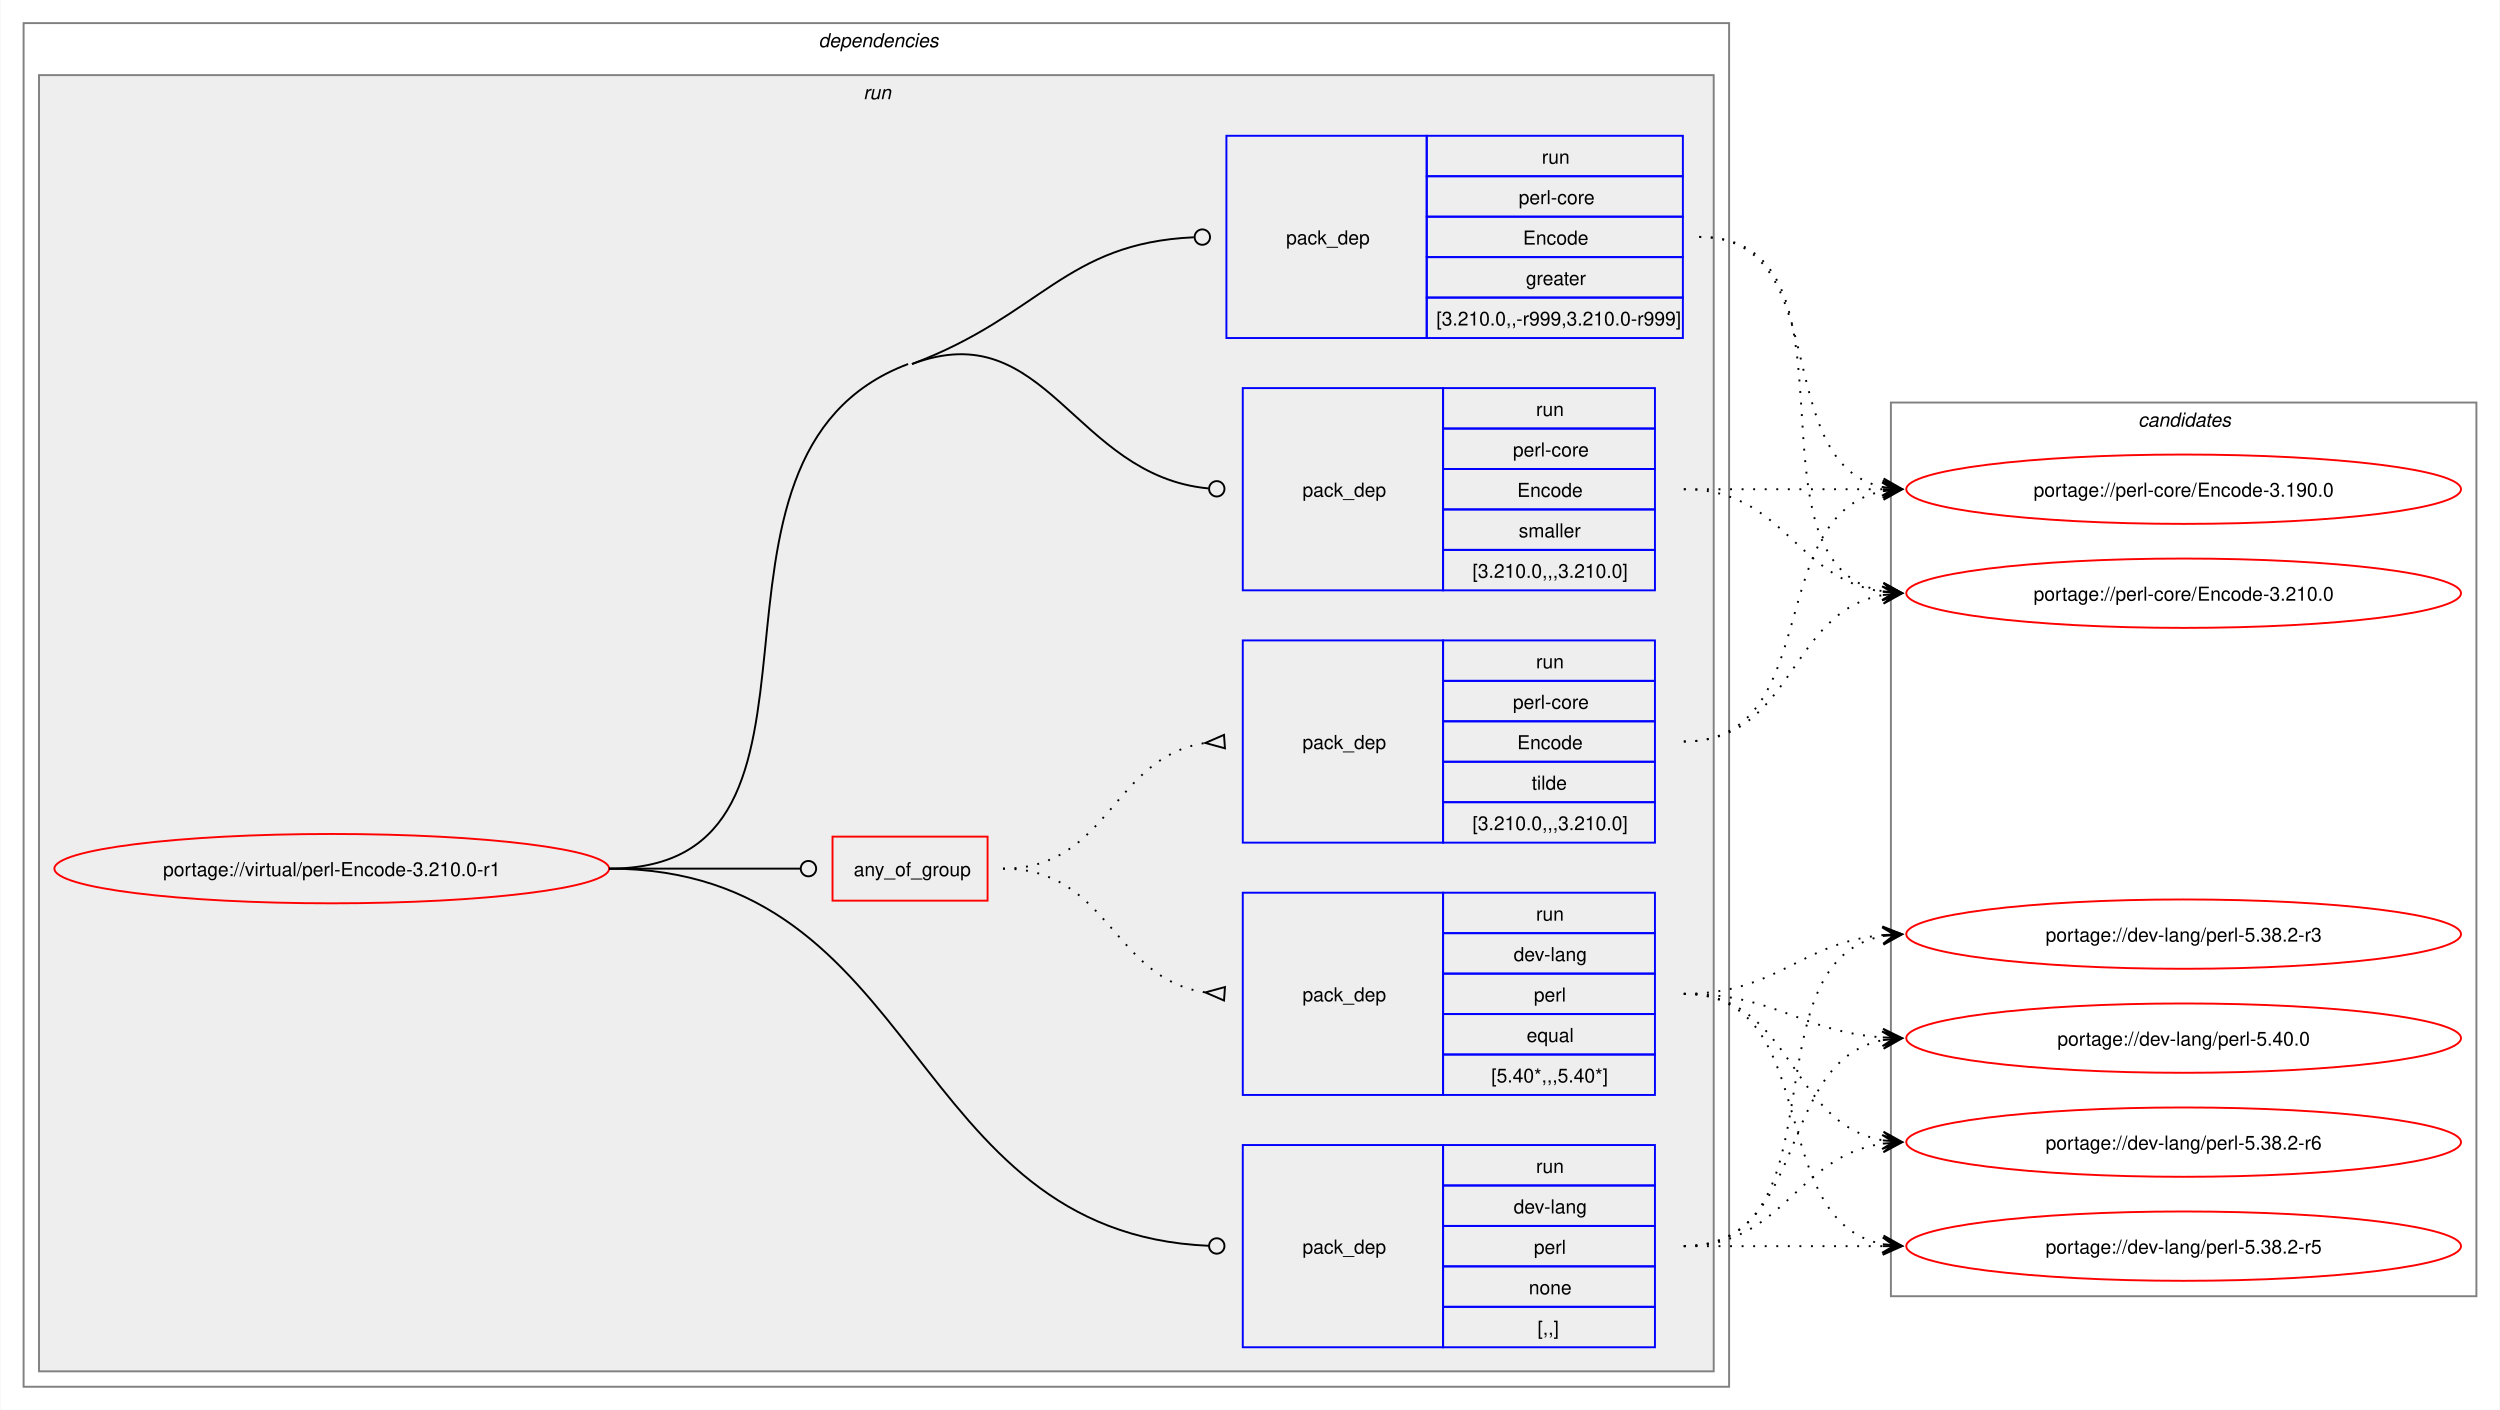
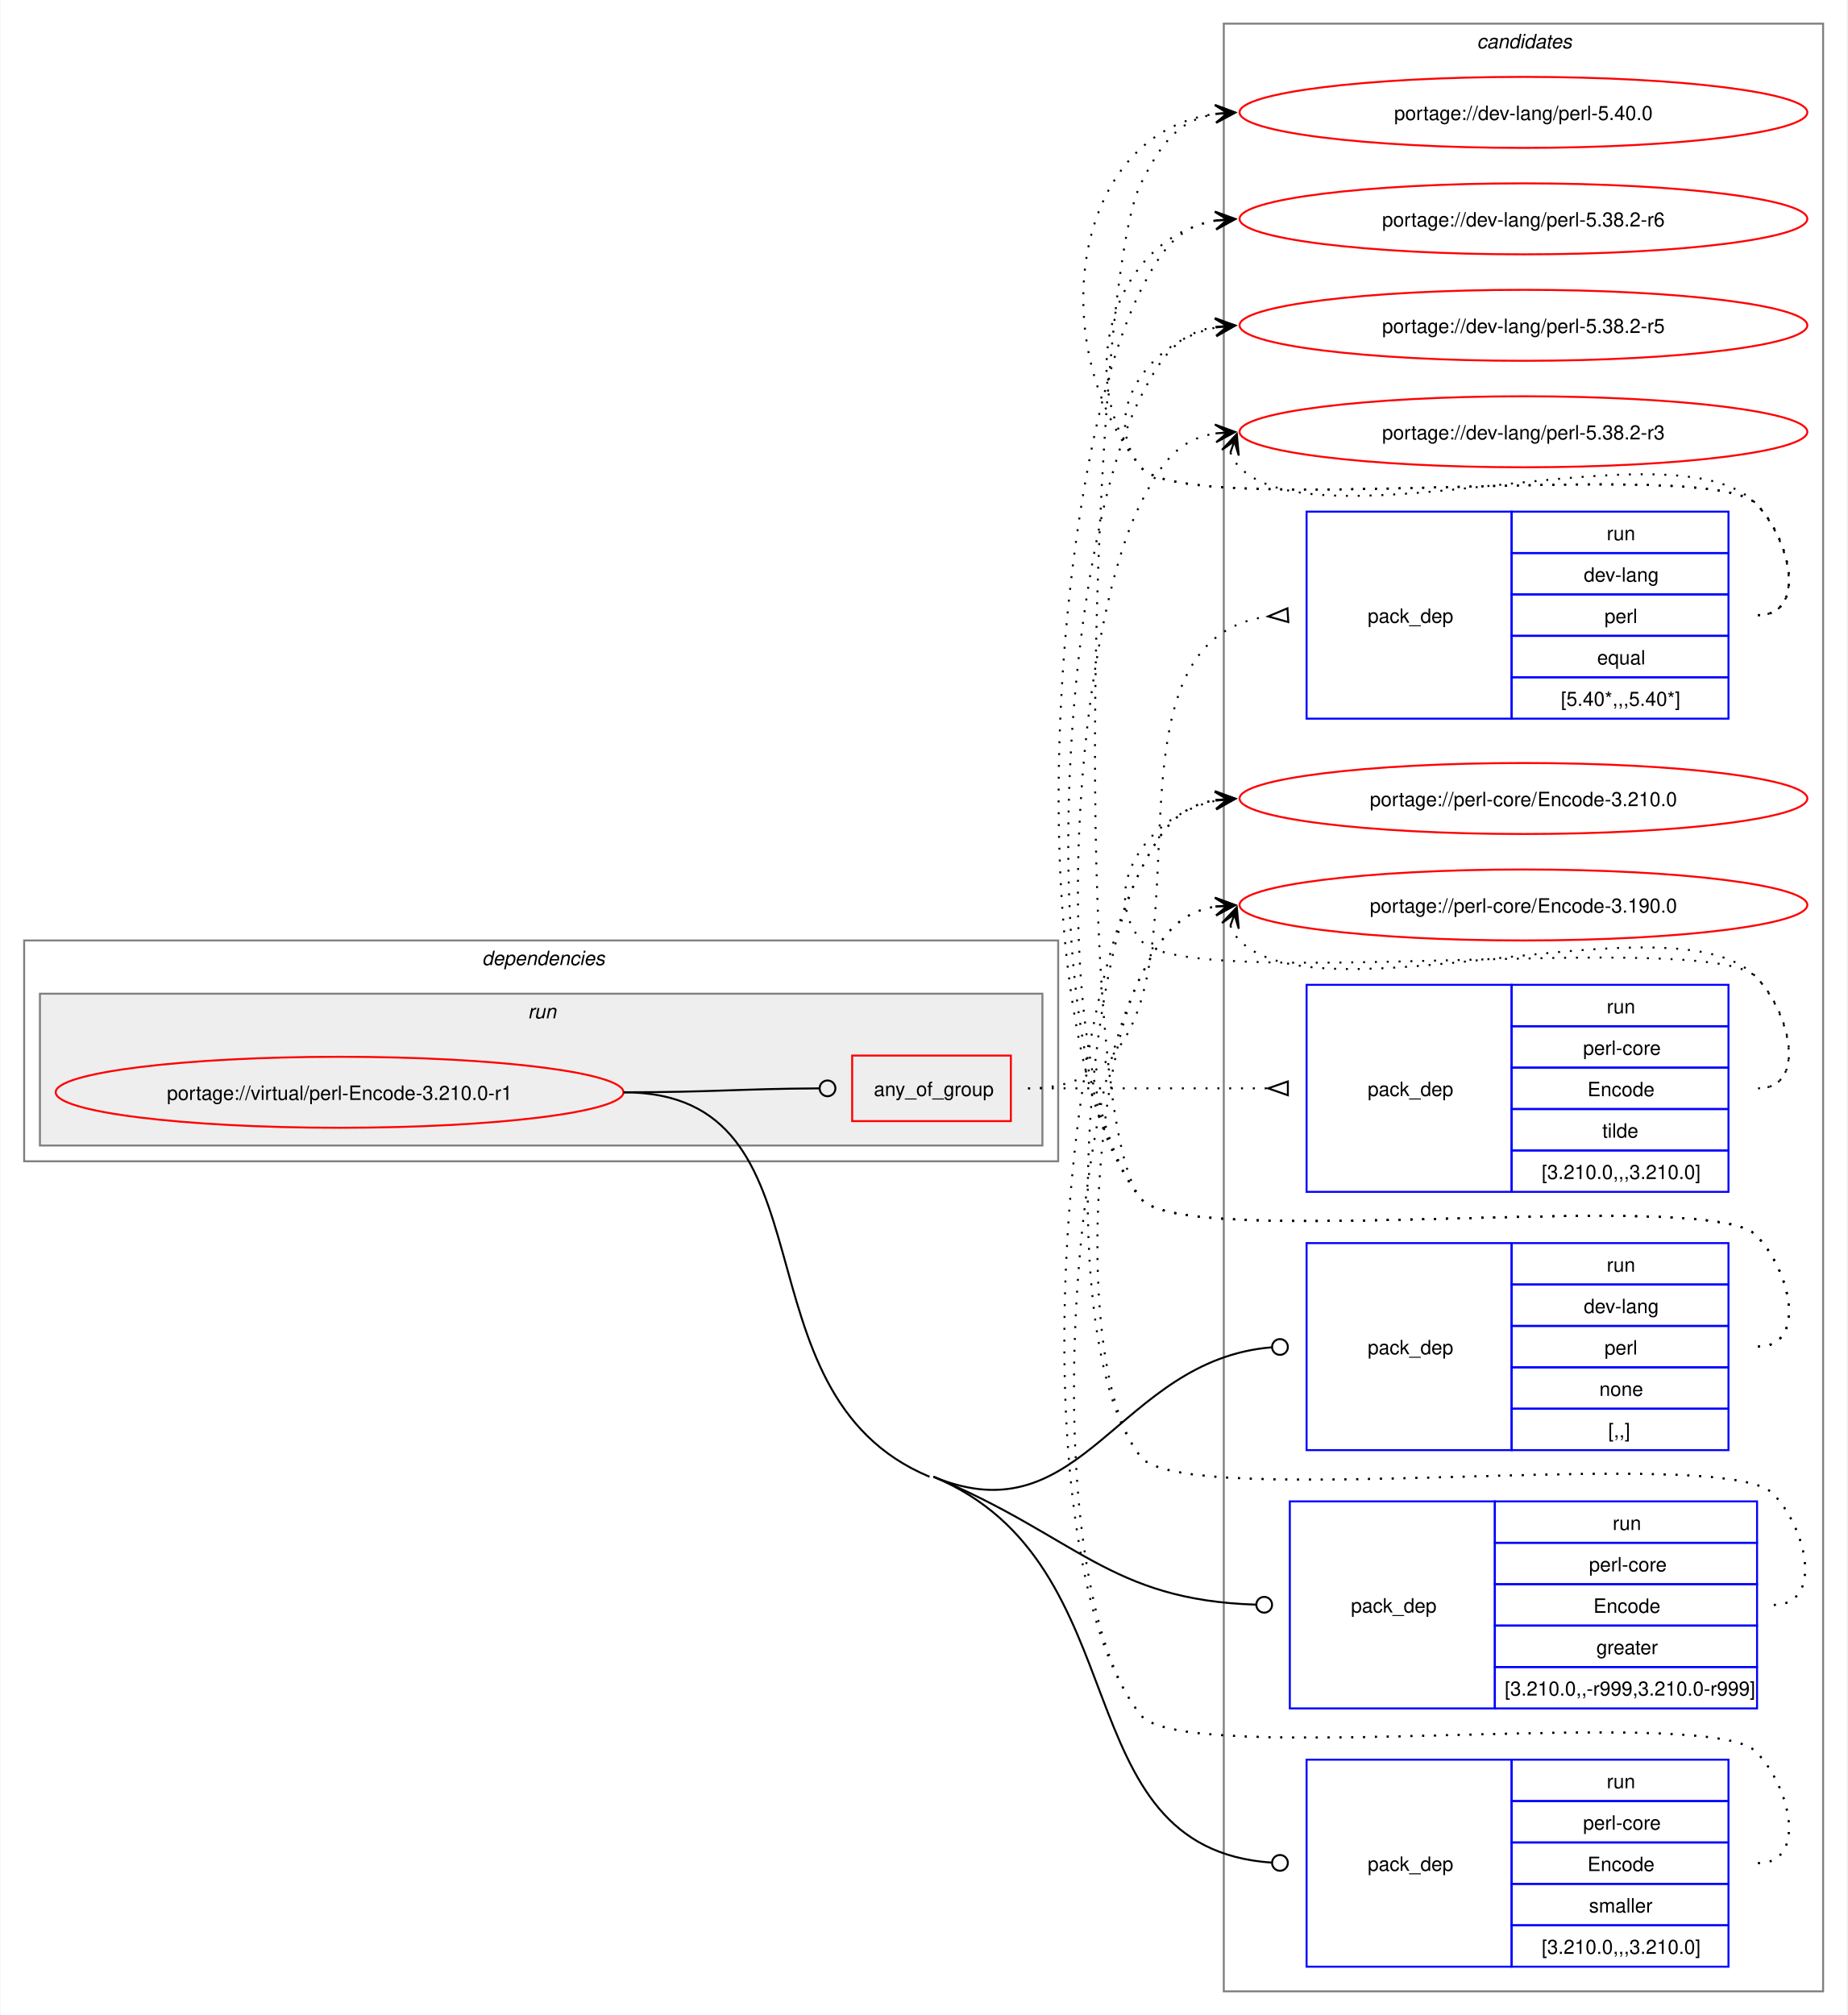
- <svg xmlns="http://www.w3.org/2000/svg" xmlns:xlink="http://www.w3.org/1999/xlink" width="1298pt" height="732pt" viewBox="0.00 0.00 1297.50 732.00">
-   <g id="graph0" class="graph" transform="scale(1 1) rotate(0) translate(4 728)">
-     <polygon fill="white" stroke="none" points="-4,4 -4,-728 1293.5,-728 1293.5,4 -4,4" />
+ <svg xmlns="http://www.w3.org/2000/svg" xmlns:xlink="http://www.w3.org/1999/xlink" width="937pt" height="1022pt" viewBox="0.00 0.00 936.50 1022.00">
+   <g id="graph0" class="graph" transform="scale(1 1) rotate(0) translate(4 1018)">
+     <polygon fill="white" stroke="none" points="-4,4 -4,-1018 932.5,-1018 932.5,4 -4,4" />
+     <g id="clust12" class="cluster">
+       <polygon fill="none" stroke="gray" points="616.5,-8 616.5,-1006 920.5,-1006 920.5,-8 616.5,-8" />
+       <text text-anchor="start" x="744.88" y="-993.5" font-family="Helvetica,sans-Serif" font-style="italic" font-size="10.00">candidates</text>
+     </g>
    <g id="clust2" class="cluster">
-       <polygon fill="none" stroke="gray" points="8,-8 8,-716 893.5,-716 893.5,-8 8,-8" />
-       <text text-anchor="start" x="420.75" y="-703.5" font-family="Helvetica,sans-Serif" font-style="italic" font-size="10.00">dependencies</text>
+       <polygon fill="none" stroke="gray" points="8,-429 8,-541 532.5,-541 532.5,-429 8,-429" />
+       <text text-anchor="start" x="240.25" y="-528.5" font-family="Helvetica,sans-Serif" font-style="italic" font-size="10.00">dependencies</text>
    </g>
    <g id="clust5" class="cluster">
-       <polygon fill="#eeeeee" stroke="gray" points="16,-16 16,-689 885.5,-689 885.5,-16 16,-16" />
-       <text text-anchor="start" x="444" y="-676.5" font-family="Helvetica,sans-Serif" font-style="italic" font-size="10.00">run</text>
-     </g>
-     <g id="clust12" class="cluster">
-       <polygon fill="none" stroke="gray" points="977.5,-55 977.5,-519 1281.5,-519 1281.5,-55 977.5,-55" />
-       <text text-anchor="start" x="1105.88" y="-506.5" font-family="Helvetica,sans-Serif" font-style="italic" font-size="10.00">candidates</text>
+       <polygon fill="#eeeeee" stroke="gray" points="16,-437 16,-514 524.5,-514 524.5,-437 16,-437" />
+       <text text-anchor="start" x="263.5" y="-501.5" font-family="Helvetica,sans-Serif" font-style="italic" font-size="10.00">run</text>
    </g>
    <g id="node1" class="node">
      <g id="a_node1">
        <a xlink:href="../virtual/perl-Encode-3.210.0-r1.svg" xlink:title="portage://virtual/perl-Encode-3.210.0-r1">
-           <ellipse fill="none" stroke="red" cx="168" cy="-277" rx="144" ry="18" />
-           <text text-anchor="middle" x="168" y="-273.12" font-family="Helvetica,sans-Serif" font-size="10.00">portage://virtual/perl-Encode-3.210.0-r1</text>
+           <ellipse fill="none" stroke="red" cx="168" cy="-464" rx="144" ry="18" />
+           <text text-anchor="middle" x="168" y="-460.12" font-family="Helvetica,sans-Serif" font-size="10.00">portage://virtual/perl-Encode-3.210.0-r1</text>
        </a>
      </g>
    </g>
    <g id="node2" class="node">
-       <polygon fill="none" stroke="red" points="428,-260.38 428,-293.62 508.5,-293.62 508.5,-260.38 428,-260.38" />
-       <text text-anchor="start" x="439" y="-273.12" font-family="Helvetica,sans-Serif" font-size="10.00">any_of_group</text>
+       <polygon fill="none" stroke="red" points="428,-449.38 428,-482.62 508.5,-482.62 508.5,-449.38 428,-449.38" />
+       <text text-anchor="start" x="439" y="-462.12" font-family="Helvetica,sans-Serif" font-size="10.00">any_of_group</text>
    </g>
    <g id="edge3" class="edge">
-       <path fill="none" stroke="black" d="M312,-277C356.91,-277 370.3,-277 411.15,-277" />
-       <ellipse fill="none" stroke="black" cx="415.5" cy="-277" rx="4" ry="4" />
+       <path fill="none" stroke="black" d="M312,-464C356.91,-464 370.3,-465.75 411.15,-465.98" />
+       <ellipse fill="none" stroke="black" cx="415.5" cy="-465.99" rx="4" ry="4" />
    </g>
    <g id="node5" class="node">
-       <polygon fill="none" stroke="blue" points="641,-28.5 641,-133.5 745,-133.5 745,-28.5 641,-28.5" />
-       <text text-anchor="start" x="672" y="-77.12" font-family="Helvetica,sans-Serif" font-size="10.00">pack_dep</text>
-       <polygon fill="none" stroke="blue" points="745,-112.5 745,-133.5 855,-133.5 855,-112.5 745,-112.5" />
-       <text text-anchor="start" x="793.25" y="-119" font-family="Helvetica,sans-Serif" font-size="10.00">run</text>
-       <polygon fill="none" stroke="blue" points="745,-91.5 745,-112.5 855,-112.5 855,-91.5 745,-91.5" />
-       <text text-anchor="start" x="781.62" y="-98" font-family="Helvetica,sans-Serif" font-size="10.00">dev-lang</text>
-       <polygon fill="none" stroke="blue" points="745,-70.5 745,-91.5 855,-91.5 855,-70.5 745,-70.5" />
-       <text text-anchor="start" x="792.12" y="-77" font-family="Helvetica,sans-Serif" font-size="10.00">perl</text>
-       <polygon fill="none" stroke="blue" points="745,-49.5 745,-70.5 855,-70.5 855,-49.5 745,-49.5" />
-       <text text-anchor="start" x="789.5" y="-56" font-family="Helvetica,sans-Serif" font-size="10.00">none</text>
-       <polygon fill="none" stroke="blue" points="745,-28.5 745,-49.5 855,-49.5 855,-28.5 745,-28.5" />
-       <text text-anchor="start" x="794" y="-35" font-family="Helvetica,sans-Serif" font-size="10.00">[,,]</text>
+       <polygon fill="none" stroke="blue" points="658.5,-282.5 658.5,-387.5 762.5,-387.5 762.5,-282.5 658.5,-282.5" />
+       <text text-anchor="start" x="689.5" y="-331.12" font-family="Helvetica,sans-Serif" font-size="10.00">pack_dep</text>
+       <polygon fill="none" stroke="blue" points="762.5,-366.5 762.5,-387.5 872.5,-387.5 872.5,-366.5 762.5,-366.5" />
+       <text text-anchor="start" x="810.75" y="-373" font-family="Helvetica,sans-Serif" font-size="10.00">run</text>
+       <polygon fill="none" stroke="blue" points="762.5,-345.5 762.5,-366.5 872.5,-366.5 872.5,-345.5 762.5,-345.5" />
+       <text text-anchor="start" x="799.12" y="-352" font-family="Helvetica,sans-Serif" font-size="10.00">dev-lang</text>
+       <polygon fill="none" stroke="blue" points="762.5,-324.5 762.5,-345.5 872.5,-345.5 872.5,-324.5 762.5,-324.5" />
+       <text text-anchor="start" x="809.62" y="-331" font-family="Helvetica,sans-Serif" font-size="10.00">perl</text>
+       <polygon fill="none" stroke="blue" points="762.5,-303.5 762.5,-324.5 872.5,-324.5 872.5,-303.5 762.5,-303.5" />
+       <text text-anchor="start" x="807" y="-310" font-family="Helvetica,sans-Serif" font-size="10.00">none</text>
+       <polygon fill="none" stroke="blue" points="762.5,-282.5 762.5,-303.5 872.5,-303.5 872.5,-282.5 762.5,-282.5" />
+       <text text-anchor="start" x="811.5" y="-289" font-family="Helvetica,sans-Serif" font-size="10.00">[,,]</text>
    </g>
    <g id="edge4" class="edge">
-       <path fill="none" stroke="black" d="M312,-277C475.85,-277 465.64,-87.83 623.37,-81.18" />
-       <ellipse fill="none" stroke="black" cx="627.5" cy="-81.09" rx="4" ry="4" />
+       <path fill="none" stroke="black" d="M469.25,-269C545.24,-237.36 562.97,-328.22 640.75,-334.64" />
+       <ellipse fill="none" stroke="black" cx="645" cy="-334.82" rx="4" ry="4" />
    </g>
    <g id="node6" class="node">
-       <polygon fill="none" stroke="blue" points="632.5,-552.5 632.5,-657.5 736.5,-657.5 736.5,-552.5 632.5,-552.5" />
-       <text text-anchor="start" x="663.5" y="-601.12" font-family="Helvetica,sans-Serif" font-size="10.00">pack_dep</text>
-       <polygon fill="none" stroke="blue" points="736.5,-636.5 736.5,-657.5 869.5,-657.5 869.5,-636.5 736.5,-636.5" />
-       <text text-anchor="start" x="796.25" y="-643" font-family="Helvetica,sans-Serif" font-size="10.00">run</text>
-       <polygon fill="none" stroke="blue" points="736.5,-615.5 736.5,-636.5 869.5,-636.5 869.5,-615.5 736.5,-615.5" />
-       <text text-anchor="start" x="784.25" y="-622" font-family="Helvetica,sans-Serif" font-size="10.00">perl-core</text>
-       <polygon fill="none" stroke="blue" points="736.5,-594.5 736.5,-615.5 869.5,-615.5 869.5,-594.5 736.5,-594.5" />
-       <text text-anchor="start" x="786.5" y="-601" font-family="Helvetica,sans-Serif" font-size="10.00">Encode</text>
-       <polygon fill="none" stroke="blue" points="736.5,-573.5 736.5,-594.5 869.5,-594.5 869.5,-573.5 736.5,-573.5" />
-       <text text-anchor="start" x="788" y="-580" font-family="Helvetica,sans-Serif" font-size="10.00">greater</text>
-       <polygon fill="none" stroke="blue" points="736.5,-552.5 736.5,-573.5 869.5,-573.5 869.5,-552.5 736.5,-552.5" />
-       <text text-anchor="start" x="741.5" y="-559" font-family="Helvetica,sans-Serif" font-size="10.00">[3.210.0,,-r999,3.210.0-r999]</text>
+       <polygon fill="none" stroke="blue" points="650,-151.5 650,-256.5 754,-256.5 754,-151.5 650,-151.5" />
+       <text text-anchor="start" x="681" y="-200.12" font-family="Helvetica,sans-Serif" font-size="10.00">pack_dep</text>
+       <polygon fill="none" stroke="blue" points="754,-235.5 754,-256.5 887,-256.5 887,-235.5 754,-235.5" />
+       <text text-anchor="start" x="813.75" y="-242" font-family="Helvetica,sans-Serif" font-size="10.00">run</text>
+       <polygon fill="none" stroke="blue" points="754,-214.5 754,-235.5 887,-235.5 887,-214.5 754,-214.5" />
+       <text text-anchor="start" x="801.75" y="-221" font-family="Helvetica,sans-Serif" font-size="10.00">perl-core</text>
+       <polygon fill="none" stroke="blue" points="754,-193.5 754,-214.5 887,-214.5 887,-193.5 754,-193.5" />
+       <text text-anchor="start" x="804" y="-200" font-family="Helvetica,sans-Serif" font-size="10.00">Encode</text>
+       <polygon fill="none" stroke="blue" points="754,-172.5 754,-193.5 887,-193.5 887,-172.5 754,-172.5" />
+       <text text-anchor="start" x="805.5" y="-179" font-family="Helvetica,sans-Serif" font-size="10.00">greater</text>
+       <polygon fill="none" stroke="blue" points="754,-151.5 754,-172.5 887,-172.5 887,-151.5 754,-151.5" />
+       <text text-anchor="start" x="759" y="-158" font-family="Helvetica,sans-Serif" font-size="10.00">[3.210.0,,-r999,3.210.0-r999]</text>
    </g>
    <g id="edge5" class="edge">
-       <path fill="none" stroke="black" d="M469.25,-539C536.55,-564.3 548.59,-601.77 615.59,-604.8" />
-       <ellipse fill="none" stroke="black" cx="620" cy="-604.9" rx="4" ry="4" />
+       <path fill="none" stroke="black" d="M469.25,-269C541.98,-238.71 558.49,-206.49 632.66,-204.14" />
+       <ellipse fill="none" stroke="black" cx="637" cy="-204.07" rx="4" ry="4" />
    </g>
    <g id="node7" class="node">
-       <polygon fill="none" stroke="blue" points="641,-421.5 641,-526.5 745,-526.5 745,-421.5 641,-421.5" />
-       <text text-anchor="start" x="672" y="-470.12" font-family="Helvetica,sans-Serif" font-size="10.00">pack_dep</text>
-       <polygon fill="none" stroke="blue" points="745,-505.5 745,-526.5 855,-526.5 855,-505.5 745,-505.5" />
-       <text text-anchor="start" x="793.25" y="-512" font-family="Helvetica,sans-Serif" font-size="10.00">run</text>
-       <polygon fill="none" stroke="blue" points="745,-484.5 745,-505.5 855,-505.5 855,-484.5 745,-484.5" />
-       <text text-anchor="start" x="781.25" y="-491" font-family="Helvetica,sans-Serif" font-size="10.00">perl-core</text>
-       <polygon fill="none" stroke="blue" points="745,-463.5 745,-484.5 855,-484.5 855,-463.5 745,-463.5" />
-       <text text-anchor="start" x="783.5" y="-470" font-family="Helvetica,sans-Serif" font-size="10.00">Encode</text>
-       <polygon fill="none" stroke="blue" points="745,-442.5 745,-463.5 855,-463.5 855,-442.5 745,-442.5" />
-       <text text-anchor="start" x="784.25" y="-449" font-family="Helvetica,sans-Serif" font-size="10.00">smaller</text>
-       <polygon fill="none" stroke="blue" points="745,-421.5 745,-442.5 855,-442.5 855,-421.5 745,-421.5" />
-       <text text-anchor="start" x="760.25" y="-428" font-family="Helvetica,sans-Serif" font-size="10.00">[3.210.0,,,3.210.0]</text>
+       <polygon fill="none" stroke="blue" points="658.5,-20.5 658.5,-125.5 762.5,-125.5 762.5,-20.5 658.5,-20.5" />
+       <text text-anchor="start" x="689.5" y="-69.12" font-family="Helvetica,sans-Serif" font-size="10.00">pack_dep</text>
+       <polygon fill="none" stroke="blue" points="762.5,-104.5 762.5,-125.5 872.5,-125.5 872.5,-104.5 762.5,-104.5" />
+       <text text-anchor="start" x="810.75" y="-111" font-family="Helvetica,sans-Serif" font-size="10.00">run</text>
+       <polygon fill="none" stroke="blue" points="762.5,-83.5 762.5,-104.5 872.5,-104.5 872.5,-83.5 762.5,-83.5" />
+       <text text-anchor="start" x="798.75" y="-90" font-family="Helvetica,sans-Serif" font-size="10.00">perl-core</text>
+       <polygon fill="none" stroke="blue" points="762.5,-62.5 762.5,-83.5 872.5,-83.5 872.5,-62.5 762.5,-62.5" />
+       <text text-anchor="start" x="801" y="-69" font-family="Helvetica,sans-Serif" font-size="10.00">Encode</text>
+       <polygon fill="none" stroke="blue" points="762.5,-41.5 762.5,-62.5 872.5,-62.5 872.5,-41.5 762.5,-41.5" />
+       <text text-anchor="start" x="801.75" y="-48" font-family="Helvetica,sans-Serif" font-size="10.00">smaller</text>
+       <polygon fill="none" stroke="blue" points="762.5,-20.5 762.5,-41.5 872.5,-41.5 872.5,-20.5 762.5,-20.5" />
+       <text text-anchor="start" x="777.75" y="-27" font-family="Helvetica,sans-Serif" font-size="10.00">[3.210.0,,,3.210.0]</text>
    </g>
    <g id="edge6" class="edge">
-       <path fill="none" stroke="black" d="M469.25,-539C539.31,-565.34 553.08,-481.04 623.17,-474.41" />
-       <ellipse fill="none" stroke="black" cx="627.5" cy="-474.21" rx="4" ry="4" />
-       <path fill="none" stroke="black" d="M312,-277C447.35,-277 340.56,-491.37 467.25,-539" />
+       <path fill="none" stroke="black" d="M469.25,-269C575.73,-224.66 533.46,-80.58 640.8,-73.29" />
+       <ellipse fill="none" stroke="black" cx="645" cy="-73.15" rx="4" ry="4" />
+       <path fill="none" stroke="black" d="M312,-464C422.78,-464 364.98,-311.59 467.25,-269" />
    </g>
    <g id="node3" class="node">
-       <polygon fill="none" stroke="blue" points="641,-159.5 641,-264.5 745,-264.5 745,-159.5 641,-159.5" />
-       <text text-anchor="start" x="672" y="-208.12" font-family="Helvetica,sans-Serif" font-size="10.00">pack_dep</text>
-       <polygon fill="none" stroke="blue" points="745,-243.5 745,-264.5 855,-264.5 855,-243.5 745,-243.5" />
-       <text text-anchor="start" x="793.25" y="-250" font-family="Helvetica,sans-Serif" font-size="10.00">run</text>
-       <polygon fill="none" stroke="blue" points="745,-222.5 745,-243.5 855,-243.5 855,-222.5 745,-222.5" />
-       <text text-anchor="start" x="781.62" y="-229" font-family="Helvetica,sans-Serif" font-size="10.00">dev-lang</text>
-       <polygon fill="none" stroke="blue" points="745,-201.5 745,-222.5 855,-222.5 855,-201.5 745,-201.5" />
-       <text text-anchor="start" x="792.12" y="-208" font-family="Helvetica,sans-Serif" font-size="10.00">perl</text>
-       <polygon fill="none" stroke="blue" points="745,-180.5 745,-201.5 855,-201.5 855,-180.5 745,-180.5" />
-       <text text-anchor="start" x="788.38" y="-187" font-family="Helvetica,sans-Serif" font-size="10.00">equal</text>
-       <polygon fill="none" stroke="blue" points="745,-159.5 745,-180.5 855,-180.5 855,-159.5 745,-159.5" />
-       <text text-anchor="start" x="770" y="-166" font-family="Helvetica,sans-Serif" font-size="10.00">[5.40*,,,5.40*]</text>
+       <polygon fill="none" stroke="blue" points="658.5,-653.5 658.5,-758.5 762.5,-758.5 762.5,-653.5 658.5,-653.5" />
+       <text text-anchor="start" x="689.5" y="-702.12" font-family="Helvetica,sans-Serif" font-size="10.00">pack_dep</text>
+       <polygon fill="none" stroke="blue" points="762.5,-737.5 762.5,-758.5 872.5,-758.5 872.5,-737.5 762.5,-737.5" />
+       <text text-anchor="start" x="810.75" y="-744" font-family="Helvetica,sans-Serif" font-size="10.00">run</text>
+       <polygon fill="none" stroke="blue" points="762.5,-716.5 762.5,-737.5 872.5,-737.5 872.5,-716.5 762.5,-716.5" />
+       <text text-anchor="start" x="799.12" y="-723" font-family="Helvetica,sans-Serif" font-size="10.00">dev-lang</text>
+       <polygon fill="none" stroke="blue" points="762.5,-695.5 762.5,-716.5 872.5,-716.5 872.5,-695.5 762.5,-695.5" />
+       <text text-anchor="start" x="809.62" y="-702" font-family="Helvetica,sans-Serif" font-size="10.00">perl</text>
+       <polygon fill="none" stroke="blue" points="762.5,-674.5 762.5,-695.5 872.5,-695.5 872.5,-674.5 762.5,-674.5" />
+       <text text-anchor="start" x="805.88" y="-681" font-family="Helvetica,sans-Serif" font-size="10.00">equal</text>
+       <polygon fill="none" stroke="blue" points="762.5,-653.5 762.5,-674.5 872.5,-674.5 872.5,-653.5 762.5,-653.5" />
+       <text text-anchor="start" x="787.5" y="-660" font-family="Helvetica,sans-Serif" font-size="10.00">[5.40*,,,5.40*]</text>
    </g>
    <g id="edge1" class="edge">
-       <path fill="none" stroke="black" stroke-dasharray="1,5" d="M516.5,-277C571.72,-277 573.15,-219.87 621.64,-212.73" />
-       <polygon fill="none" stroke="black" points="631.75,-215.53 621.53,-212.74 631.26,-208.54 631.75,-215.53" />
+       <path fill="none" stroke="black" stroke-dasharray="1,5" d="M517.25,-466C635.35,-466 534.24,-691.69 639.07,-705.35" />
+       <polygon fill="none" stroke="black" points="648.78,-709.46 639.02,-705.35 649.22,-702.48 648.78,-709.46" />
    </g>
    <g id="node4" class="node">
-       <polygon fill="none" stroke="blue" points="641,-290.5 641,-395.5 745,-395.5 745,-290.5 641,-290.5" />
-       <text text-anchor="start" x="672" y="-339.12" font-family="Helvetica,sans-Serif" font-size="10.00">pack_dep</text>
-       <polygon fill="none" stroke="blue" points="745,-374.5 745,-395.5 855,-395.5 855,-374.5 745,-374.5" />
-       <text text-anchor="start" x="793.25" y="-381" font-family="Helvetica,sans-Serif" font-size="10.00">run</text>
-       <polygon fill="none" stroke="blue" points="745,-353.5 745,-374.5 855,-374.5 855,-353.5 745,-353.5" />
-       <text text-anchor="start" x="781.25" y="-360" font-family="Helvetica,sans-Serif" font-size="10.00">perl-core</text>
-       <polygon fill="none" stroke="blue" points="745,-332.5 745,-353.5 855,-353.5 855,-332.5 745,-332.5" />
-       <text text-anchor="start" x="783.5" y="-339" font-family="Helvetica,sans-Serif" font-size="10.00">Encode</text>
-       <polygon fill="none" stroke="blue" points="745,-311.5 745,-332.5 855,-332.5 855,-311.5 745,-311.5" />
-       <text text-anchor="start" x="791" y="-318" font-family="Helvetica,sans-Serif" font-size="10.00">tilde</text>
-       <polygon fill="none" stroke="blue" points="745,-290.5 745,-311.5 855,-311.5 855,-290.5 745,-290.5" />
-       <text text-anchor="start" x="760.25" y="-297" font-family="Helvetica,sans-Serif" font-size="10.00">[3.210.0,,,3.210.0]</text>
+       <polygon fill="none" stroke="blue" points="658.5,-413.5 658.5,-518.5 762.5,-518.5 762.5,-413.5 658.5,-413.5" />
+       <text text-anchor="start" x="689.5" y="-462.12" font-family="Helvetica,sans-Serif" font-size="10.00">pack_dep</text>
+       <polygon fill="none" stroke="blue" points="762.5,-497.5 762.5,-518.5 872.5,-518.5 872.5,-497.5 762.5,-497.5" />
+       <text text-anchor="start" x="810.75" y="-504" font-family="Helvetica,sans-Serif" font-size="10.00">run</text>
+       <polygon fill="none" stroke="blue" points="762.5,-476.5 762.5,-497.5 872.5,-497.5 872.5,-476.5 762.5,-476.5" />
+       <text text-anchor="start" x="798.75" y="-483" font-family="Helvetica,sans-Serif" font-size="10.00">perl-core</text>
+       <polygon fill="none" stroke="blue" points="762.5,-455.5 762.5,-476.5 872.5,-476.5 872.5,-455.5 762.5,-455.5" />
+       <text text-anchor="start" x="801" y="-462" font-family="Helvetica,sans-Serif" font-size="10.00">Encode</text>
+       <polygon fill="none" stroke="blue" points="762.5,-434.5 762.5,-455.5 872.5,-455.5 872.5,-434.5 762.5,-434.5" />
+       <text text-anchor="start" x="808.5" y="-441" font-family="Helvetica,sans-Serif" font-size="10.00">tilde</text>
+       <polygon fill="none" stroke="blue" points="762.5,-413.5 762.5,-434.5 872.5,-434.5 872.5,-413.5 762.5,-413.5" />
+       <text text-anchor="start" x="777.75" y="-420" font-family="Helvetica,sans-Serif" font-size="10.00">[3.210.0,,,3.210.0]</text>
    </g>
    <g id="edge2" class="edge">
-       <path fill="none" stroke="black" stroke-dasharray="1,5" d="M516.5,-277C571.93,-277 572.98,-335.01 621.61,-342.26" />
-       <polygon fill="none" stroke="black" points="631.25,-346.46 621.53,-342.25 631.75,-339.47 631.25,-346.46" />
+       <path fill="none" stroke="black" stroke-dasharray="1,5" d="M517.25,-466C572.35,-466 588.71,-466 638.97,-466" />
+       <polygon fill="none" stroke="black" points="649,-469.5 639,-466 649,-462.5 649,-469.5" />
    </g>
    <g id="node8" class="node">
      <g id="a_node8">
        <a xlink:href="../dev-lang/perl-5.40.0.svg" xlink:title="portage://dev-lang/perl-5.40.0">
-           <ellipse fill="none" stroke="red" cx="1129.5" cy="-189" rx="144" ry="18" />
-           <text text-anchor="middle" x="1129.5" y="-185.12" font-family="Helvetica,sans-Serif" font-size="10.00">portage://dev-lang/perl-5.40.0</text>
+           <ellipse fill="none" stroke="red" cx="768.5" cy="-961" rx="144" ry="18" />
+           <text text-anchor="middle" x="768.5" y="-957.12" font-family="Helvetica,sans-Serif" font-size="10.00">portage://dev-lang/perl-5.40.0</text>
        </a>
      </g>
    </g>
    <g id="edge7" class="edge">
-       <path fill="none" stroke="black" stroke-dasharray="1,5" d="M870,-212C917.95,-212 930.73,-192.37 973.32,-189.38" />
-       <polygon fill="black" stroke="black" points="983.28,-189.04 973.44,-193.88 979.5,-189.17 973.29,-189.38 973.29,-189.38 973.29,-189.38 979.5,-189.17 973.14,-184.88 983.28,-189.04" />
+       <path fill="none" stroke="black" stroke-dasharray="1,5" d="M887.5,-706C912.62,-706 904.1,-744.59 886.5,-762.5 862.16,-787.27 596.33,-753.99 574.5,-781 524.72,-842.58 539.09,-950.72 612.72,-960.32" />
+       <polygon fill="black" stroke="black" points="622.28,-960.92 612.02,-964.78 618.51,-960.68 612.3,-960.29 612.3,-960.29 612.3,-960.29 618.51,-960.68 612.59,-955.8 622.28,-960.92" />
    </g>
    <g id="node9" class="node">
      <g id="a_node9">
        <a xlink:href="../dev-lang/perl-5.38.2-r6.svg" xlink:title="portage://dev-lang/perl-5.38.2-r6">
-           <ellipse fill="none" stroke="red" cx="1129.5" cy="-135" rx="144" ry="18" />
-           <text text-anchor="middle" x="1129.5" y="-131.12" font-family="Helvetica,sans-Serif" font-size="10.00">portage://dev-lang/perl-5.38.2-r6</text>
+           <ellipse fill="none" stroke="red" cx="768.5" cy="-907" rx="144" ry="18" />
+           <text text-anchor="middle" x="768.5" y="-903.12" font-family="Helvetica,sans-Serif" font-size="10.00">portage://dev-lang/perl-5.38.2-r6</text>
        </a>
      </g>
    </g>
    <g id="edge8" class="edge">
-       <path fill="none" stroke="black" stroke-dasharray="1,5" d="M870,-212C927.37,-212 923.94,-144.61 973.47,-135.92" />
-       <polygon fill="black" stroke="black" points="983.29,-135.1 973.69,-140.42 979.52,-135.41 973.32,-135.93 973.32,-135.93 973.32,-135.93 979.52,-135.41 972.95,-131.45 983.29,-135.1" />
+       <path fill="none" stroke="black" stroke-dasharray="1,5" d="M887.5,-706C912.62,-706 904.1,-744.59 886.5,-762.5 862.16,-787.27 596.33,-753.99 574.5,-781 539.09,-824.81 560.33,-897.22 612.63,-906.1" />
+       <polygon fill="black" stroke="black" points="622.29,-906.9 611.95,-910.56 618.52,-906.59 612.32,-906.07 612.32,-906.07 612.32,-906.07 618.52,-906.59 612.69,-901.59 622.29,-906.9" />
    </g>
    <g id="node10" class="node">
      <g id="a_node10">
        <a xlink:href="../dev-lang/perl-5.38.2-r5.svg" xlink:title="portage://dev-lang/perl-5.38.2-r5">
-           <ellipse fill="none" stroke="red" cx="1129.5" cy="-81" rx="144" ry="18" />
-           <text text-anchor="middle" x="1129.5" y="-77.12" font-family="Helvetica,sans-Serif" font-size="10.00">portage://dev-lang/perl-5.38.2-r5</text>
+           <ellipse fill="none" stroke="red" cx="768.5" cy="-853" rx="144" ry="18" />
+           <text text-anchor="middle" x="768.5" y="-849.12" font-family="Helvetica,sans-Serif" font-size="10.00">portage://dev-lang/perl-5.38.2-r5</text>
        </a>
      </g>
    </g>
    <g id="edge9" class="edge">
-       <path fill="none" stroke="black" stroke-dasharray="1,5" d="M870,-212C943.4,-212 910.95,-93.97 973.6,-81.98" />
-       <polygon fill="black" stroke="black" points="983.29,-81.11 973.73,-86.49 979.52,-81.45 973.33,-82 973.33,-82 973.33,-82 979.52,-81.45 972.92,-77.52 983.29,-81.11" />
+       <path fill="none" stroke="black" stroke-dasharray="1,5" d="M887.5,-706C912.62,-706 904.1,-744.59 886.5,-762.5 862.16,-787.27 596.33,-753.99 574.5,-781 552.45,-808.28 578.82,-845.25 612.77,-851.94" />
+       <polygon fill="black" stroke="black" points="622.29,-852.88 611.89,-856.38 618.52,-852.51 612.34,-851.9 612.34,-851.9 612.34,-851.9 618.52,-852.51 612.78,-847.42 622.29,-852.88" />
    </g>
    <g id="node11" class="node">
      <g id="a_node11">
        <a xlink:href="../dev-lang/perl-5.38.2-r3.svg" xlink:title="portage://dev-lang/perl-5.38.2-r3">
-           <ellipse fill="none" stroke="red" cx="1129.5" cy="-243" rx="144" ry="18" />
-           <text text-anchor="middle" x="1129.5" y="-239.12" font-family="Helvetica,sans-Serif" font-size="10.00">portage://dev-lang/perl-5.38.2-r3</text>
+           <ellipse fill="none" stroke="red" cx="768.5" cy="-799" rx="144" ry="18" />
+           <text text-anchor="middle" x="768.5" y="-795.12" font-family="Helvetica,sans-Serif" font-size="10.00">portage://dev-lang/perl-5.38.2-r3</text>
        </a>
      </g>
    </g>
    <g id="edge10" class="edge">
-       <path fill="none" stroke="black" stroke-dasharray="1,5" d="M870,-212C918.81,-212 930.19,-238.57 973.45,-242.51" />
-       <polygon fill="black" stroke="black" points="983.28,-242.95 973.09,-247 979.5,-242.78 973.29,-242.51 973.29,-242.51 973.29,-242.51 979.5,-242.78 973.49,-238.01 983.28,-242.95" />
+       <path fill="none" stroke="black" stroke-dasharray="1,5" d="M619.87,-788.45C620.9,-785.7 622.57,-782.96 624.5,-781 665.46,-739.42 846.33,-804.85 886.5,-762.5 903.78,-744.28 912.62,-706 887.5,-706" />
+       <polygon fill="black" stroke="black" points="623.1,-797.85 615.59,-789.86 621.87,-794.27 619.84,-788.39 619.84,-788.39 619.84,-788.39 621.87,-794.27 624.1,-786.93 623.1,-797.85" />
    </g>
    <g id="node12" class="node">
      <g id="a_node12">
        <a xlink:href="../perl-core/Encode-3.210.0.svg" xlink:title="portage://perl-core/Encode-3.210.0">
-           <ellipse fill="none" stroke="red" cx="1129.5" cy="-420" rx="144" ry="18" />
-           <text text-anchor="middle" x="1129.5" y="-416.12" font-family="Helvetica,sans-Serif" font-size="10.00">portage://perl-core/Encode-3.210.0</text>
+           <ellipse fill="none" stroke="red" cx="768.5" cy="-613" rx="144" ry="18" />
+           <text text-anchor="middle" x="768.5" y="-609.12" font-family="Helvetica,sans-Serif" font-size="10.00">portage://perl-core/Encode-3.210.0</text>
        </a>
      </g>
    </g>
    <g id="edge11" class="edge">
-       <path fill="none" stroke="black" stroke-dasharray="1,5" d="M870,-343C927.37,-343 923.94,-410.39 973.47,-419.08" />
-       <polygon fill="black" stroke="black" points="983.29,-419.9 972.95,-423.55 979.52,-419.59 973.32,-419.07 973.32,-419.07 973.32,-419.07 979.52,-419.59 973.69,-414.58 983.29,-419.9" />
+       <path fill="none" stroke="black" stroke-dasharray="1,5" d="M887.5,-466C912.62,-466 904.1,-504.59 886.5,-522.5 862.16,-547.27 596.33,-513.99 574.5,-541 552.45,-568.28 578.82,-605.25 612.77,-611.94" />
+       <polygon fill="black" stroke="black" points="622.29,-612.88 611.89,-616.38 618.52,-612.51 612.34,-611.9 612.34,-611.9 612.34,-611.9 618.52,-612.51 612.78,-607.42 622.29,-612.88" />
    </g>
    <g id="node13" class="node">
      <g id="a_node13">
        <a xlink:href="../perl-core/Encode-3.190.0.svg" xlink:title="portage://perl-core/Encode-3.190.0">
-           <ellipse fill="none" stroke="red" cx="1129.5" cy="-474" rx="144" ry="18" />
-           <text text-anchor="middle" x="1129.5" y="-470.12" font-family="Helvetica,sans-Serif" font-size="10.00">portage://perl-core/Encode-3.190.0</text>
+           <ellipse fill="none" stroke="red" cx="768.5" cy="-559" rx="144" ry="18" />
+           <text text-anchor="middle" x="768.5" y="-555.12" font-family="Helvetica,sans-Serif" font-size="10.00">portage://perl-core/Encode-3.190.0</text>
        </a>
      </g>
    </g>
    <g id="edge12" class="edge">
-       <path fill="none" stroke="black" stroke-dasharray="1,5" d="M870,-343C943.4,-343 910.95,-461.03 973.6,-473.02" />
-       <polygon fill="black" stroke="black" points="983.29,-473.89 972.92,-477.48 979.52,-473.55 973.33,-473 973.33,-473 973.33,-473 979.52,-473.55 973.73,-468.51 983.29,-473.89" />
+       <path fill="none" stroke="black" stroke-dasharray="1,5" d="M619.87,-548.45C620.9,-545.7 622.57,-542.96 624.5,-541 665.46,-499.42 846.33,-564.85 886.5,-522.5 903.78,-504.28 912.62,-466 887.5,-466" />
+       <polygon fill="black" stroke="black" points="623.1,-557.85 615.59,-549.86 621.87,-554.27 619.84,-548.39 619.84,-548.39 619.84,-548.39 621.87,-554.27 624.1,-546.93 623.1,-557.85" />
    </g>
    <g id="edge13" class="edge">
-       <path fill="none" stroke="black" stroke-dasharray="1,5" d="M870,-81C935.99,-81 917.12,-177.11 973.5,-188" />
-       <polygon fill="black" stroke="black" points="983.29,-188.89 972.92,-192.47 979.52,-188.55 973.33,-187.98 973.33,-187.98 973.33,-187.98 979.52,-188.55 973.74,-183.5 983.29,-188.89" />
+       <path fill="none" stroke="black" stroke-dasharray="1,5" d="M887.5,-335C912.62,-335 904.1,-373.59 886.5,-391.5 862.16,-416.27 596.33,-382.99 574.5,-410 538.53,-454.5 548.66,-873.95 574.5,-925 584.89,-945.53 593.52,-957.2 612.54,-960.21" />
+       <polygon fill="black" stroke="black" points="622.28,-960.91 611.99,-964.68 618.51,-960.64 612.31,-960.2 612.31,-960.2 612.31,-960.2 618.51,-960.64 612.63,-955.71 622.28,-960.91" />
    </g>
    <g id="edge14" class="edge">
-       <path fill="none" stroke="black" stroke-dasharray="1,5" d="M870,-81C922.31,-81 927.69,-127.67 973.4,-134.24" />
-       <polygon fill="black" stroke="black" points="983.28,-134.92 973,-138.72 979.51,-134.66 973.31,-134.23 973.31,-134.23 973.31,-134.23 979.51,-134.66 973.62,-129.74 983.28,-134.92" />
+       <path fill="none" stroke="black" stroke-dasharray="1,5" d="M887.5,-335C912.62,-335 904.1,-373.59 886.5,-391.5 862.16,-416.27 596.33,-382.99 574.5,-410 510.1,-489.67 528.23,-779.6 574.5,-871 584.89,-891.53 593.52,-903.2 612.54,-906.21" />
+       <polygon fill="black" stroke="black" points="622.28,-906.91 611.99,-910.68 618.51,-906.64 612.31,-906.2 612.31,-906.2 612.31,-906.2 618.51,-906.64 612.63,-901.71 622.28,-906.91" />
    </g>
    <g id="edge15" class="edge">
-       <path fill="none" stroke="black" stroke-dasharray="1,5" d="M870,-81C917.01,-81 931.45,-81 973.5,-81" />
-       <polygon fill="black" stroke="black" points="983.28,-81 973.28,-85.5 979.5,-81 973.28,-81 973.28,-81 973.28,-81 979.5,-81 973.28,-76.5 983.28,-81" />
+       <path fill="none" stroke="black" stroke-dasharray="1,5" d="M887.5,-335C912.62,-335 904.1,-373.59 886.5,-391.5 862.16,-416.27 596.33,-382.99 574.5,-410 517.64,-480.34 533.65,-736.3 574.5,-817 584.89,-837.53 593.52,-849.2 612.54,-852.21" />
+       <polygon fill="black" stroke="black" points="622.28,-852.91 611.99,-856.68 618.51,-852.64 612.31,-852.2 612.31,-852.2 612.31,-852.2 618.51,-852.64 612.63,-847.71 622.28,-852.91" />
    </g>
    <g id="edge16" class="edge">
-       <path fill="none" stroke="black" stroke-dasharray="1,5" d="M870,-81C954.21,-81 901.58,-228.77 973.5,-242.05" />
-       <polygon fill="black" stroke="black" points="983.29,-242.9 972.94,-246.52 979.52,-242.57 973.32,-242.03 973.32,-242.03 973.32,-242.03 979.52,-242.57 973.71,-237.55 983.29,-242.9" />
+       <path fill="none" stroke="black" stroke-dasharray="1,5" d="M887.5,-335C912.62,-335 904.1,-373.59 886.5,-391.5 862.16,-416.27 596.33,-382.99 574.5,-410 525.18,-471 539.07,-693.01 574.5,-763 584.89,-783.53 593.52,-795.2 612.54,-798.21" />
+       <polygon fill="black" stroke="black" points="622.28,-798.91 611.99,-802.68 618.51,-798.64 612.31,-798.2 612.31,-798.2 612.31,-798.2 618.51,-798.64 612.63,-793.71 622.28,-798.91" />
    </g>
    <g id="edge17" class="edge">
-       <path fill="none" stroke="black" stroke-dasharray="1,5" d="M878,-605C968.98,-605 896.16,-434.86 973.7,-420.91" />
-       <polygon fill="black" stroke="black" points="983.29,-420.1 973.7,-425.42 979.52,-420.42 973.32,-420.94 973.32,-420.94 973.32,-420.94 979.52,-420.42 972.94,-416.46 983.29,-420.1" />
+       <path fill="none" stroke="black" stroke-dasharray="1,5" d="M895.5,-204C920.61,-204 912.53,-242.52 895,-260.5 870.1,-286.04 596.93,-251.26 574.5,-279 532.87,-330.5 544.59,-517.92 574.5,-577 584.89,-597.53 593.52,-609.2 612.54,-612.21" />
+       <polygon fill="black" stroke="black" points="622.28,-612.91 611.99,-616.68 618.51,-612.64 612.31,-612.2 612.31,-612.2 612.31,-612.2 618.51,-612.64 612.63,-607.71 622.28,-612.91" />
    </g>
    <g id="edge18" class="edge">
-       <path fill="none" stroke="black" stroke-dasharray="1,5" d="M878,-605C949.08,-605 913.73,-487.45 973.58,-475.05" />
-       <polygon fill="black" stroke="black" points="983.29,-474.12 973.77,-479.56 979.52,-474.48 973.33,-475.08 973.33,-475.08 973.33,-475.08 979.52,-474.48 972.9,-470.6 983.29,-474.12" />
+       <path fill="none" stroke="black" stroke-dasharray="1,5" d="M895.5,-204C920.61,-204 912.53,-242.52 895,-260.5 870.1,-286.04 596.93,-251.26 574.5,-279 540.41,-321.17 550.01,-474.62 574.5,-523 584.89,-543.53 593.52,-555.2 612.54,-558.21" />
+       <polygon fill="black" stroke="black" points="622.28,-558.91 611.99,-562.68 618.51,-558.64 612.31,-558.2 612.31,-558.2 612.31,-558.2 618.51,-558.64 612.63,-553.71 622.28,-558.91" />
    </g>
    <g id="edge19" class="edge">
-       <path fill="none" stroke="black" stroke-dasharray="1,5" d="M870,-474C922.31,-474 927.69,-427.33 973.4,-420.76" />
-       <polygon fill="black" stroke="black" points="983.28,-420.08 973.62,-425.26 979.51,-420.34 973.31,-420.77 973.31,-420.77 973.31,-420.77 979.51,-420.34 973,-416.28 983.28,-420.08" />
+       <path fill="none" stroke="black" stroke-dasharray="1,5" d="M887.5,-73C912.62,-73 904.1,-111.59 886.5,-129.5 862.16,-154.27 596.33,-120.99 574.5,-148 514.57,-222.14 531.45,-491.94 574.5,-577 584.89,-597.53 593.52,-609.2 612.54,-612.21" />
+       <polygon fill="black" stroke="black" points="622.28,-612.91 611.99,-616.68 618.51,-612.64 612.31,-612.2 612.31,-612.2 612.31,-612.2 618.51,-612.64 612.63,-607.71 622.28,-612.91" />
    </g>
    <g id="edge20" class="edge">
-       <path fill="none" stroke="black" stroke-dasharray="1,5" d="M870,-474C917.01,-474 931.45,-474 973.5,-474" />
-       <polygon fill="black" stroke="black" points="983.28,-474 973.28,-478.5 979.5,-474 973.28,-474 973.28,-474 973.28,-474 979.5,-474 973.28,-469.5 983.28,-474" />
+       <path fill="none" stroke="black" stroke-dasharray="1,5" d="M887.5,-73C912.62,-73 904.1,-111.59 886.5,-129.5 862.16,-154.27 596.33,-120.99 574.5,-148 522.11,-212.81 536.86,-448.65 574.5,-523 584.89,-543.53 593.52,-555.2 612.54,-558.21" />
+       <polygon fill="black" stroke="black" points="622.28,-558.91 611.99,-562.68 618.51,-558.64 612.31,-558.2 612.31,-558.2 612.31,-558.2 618.51,-558.64 612.63,-553.71 622.28,-558.91" />
    </g>
  </g>
</svg>
